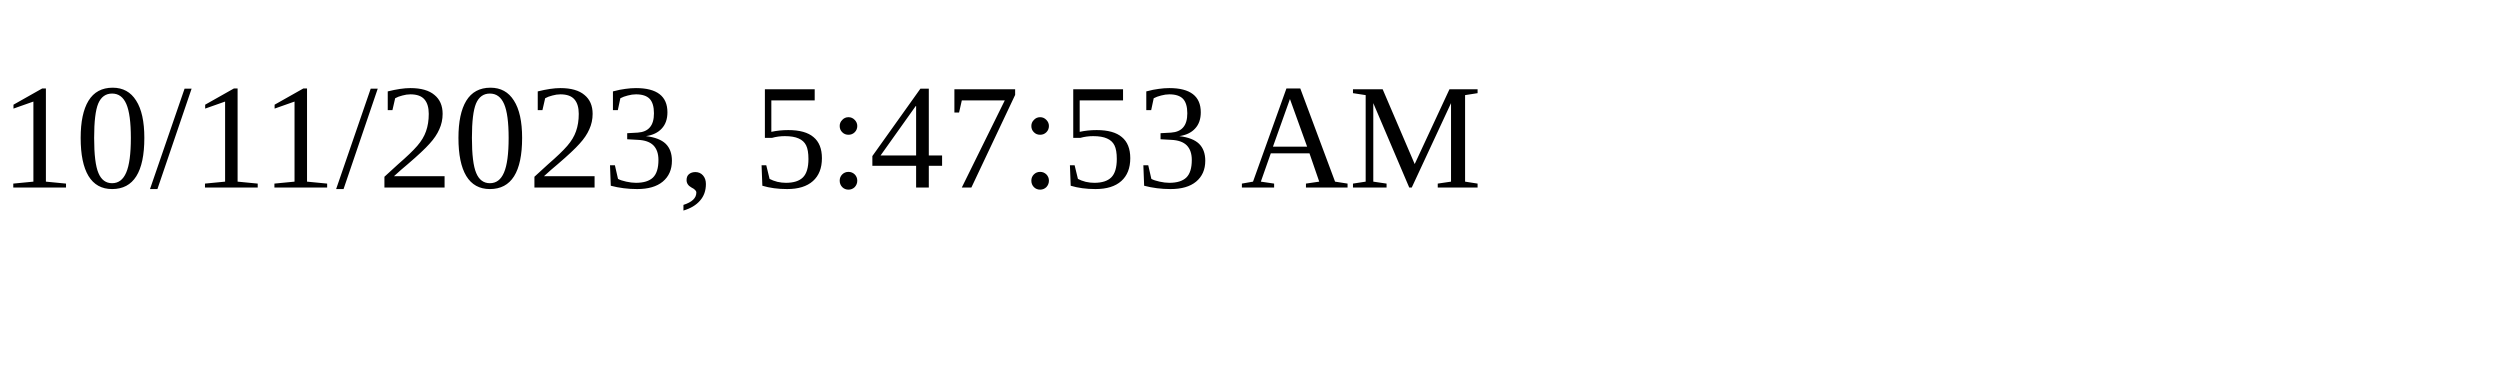
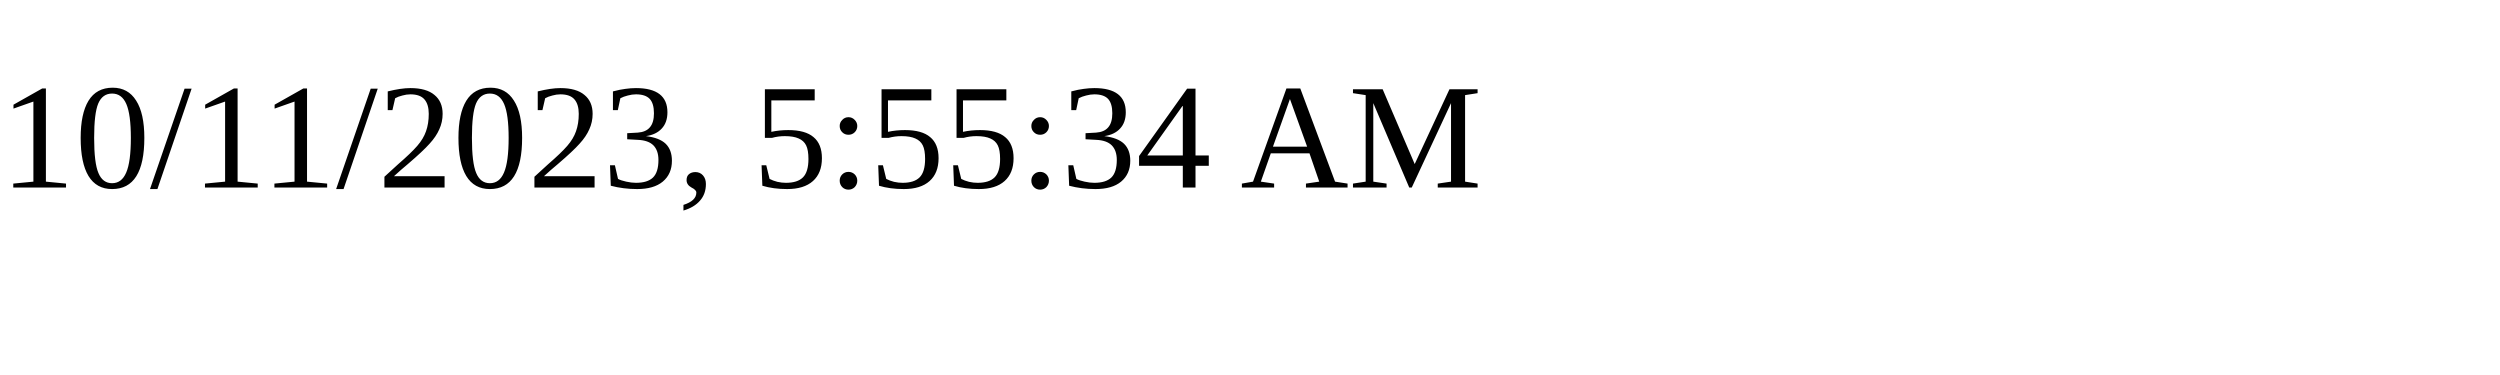
<svg xmlns="http://www.w3.org/2000/svg" height="30" width="200">
-   <text x="0" y="15">10/11/2023, 5:47:53 AM</text>
+   <text x="0" y="15">10/11/2023, 5:55:34 AM</text>
</svg>
